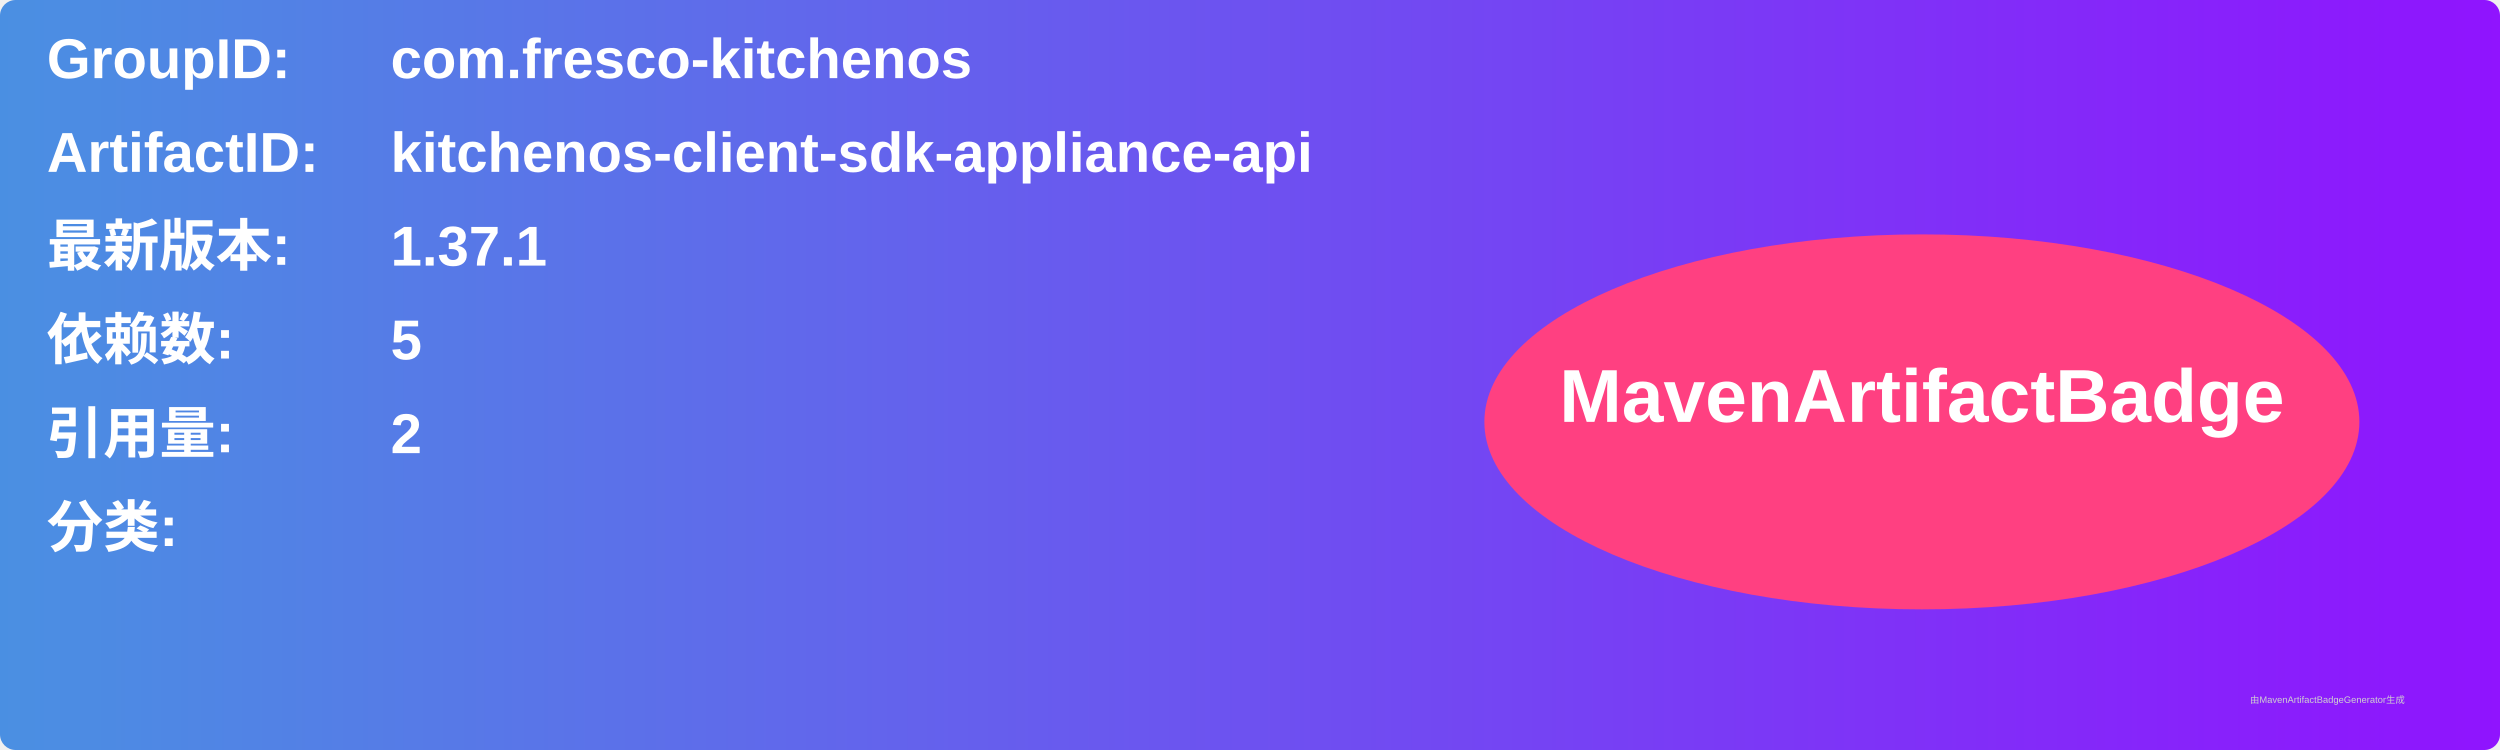
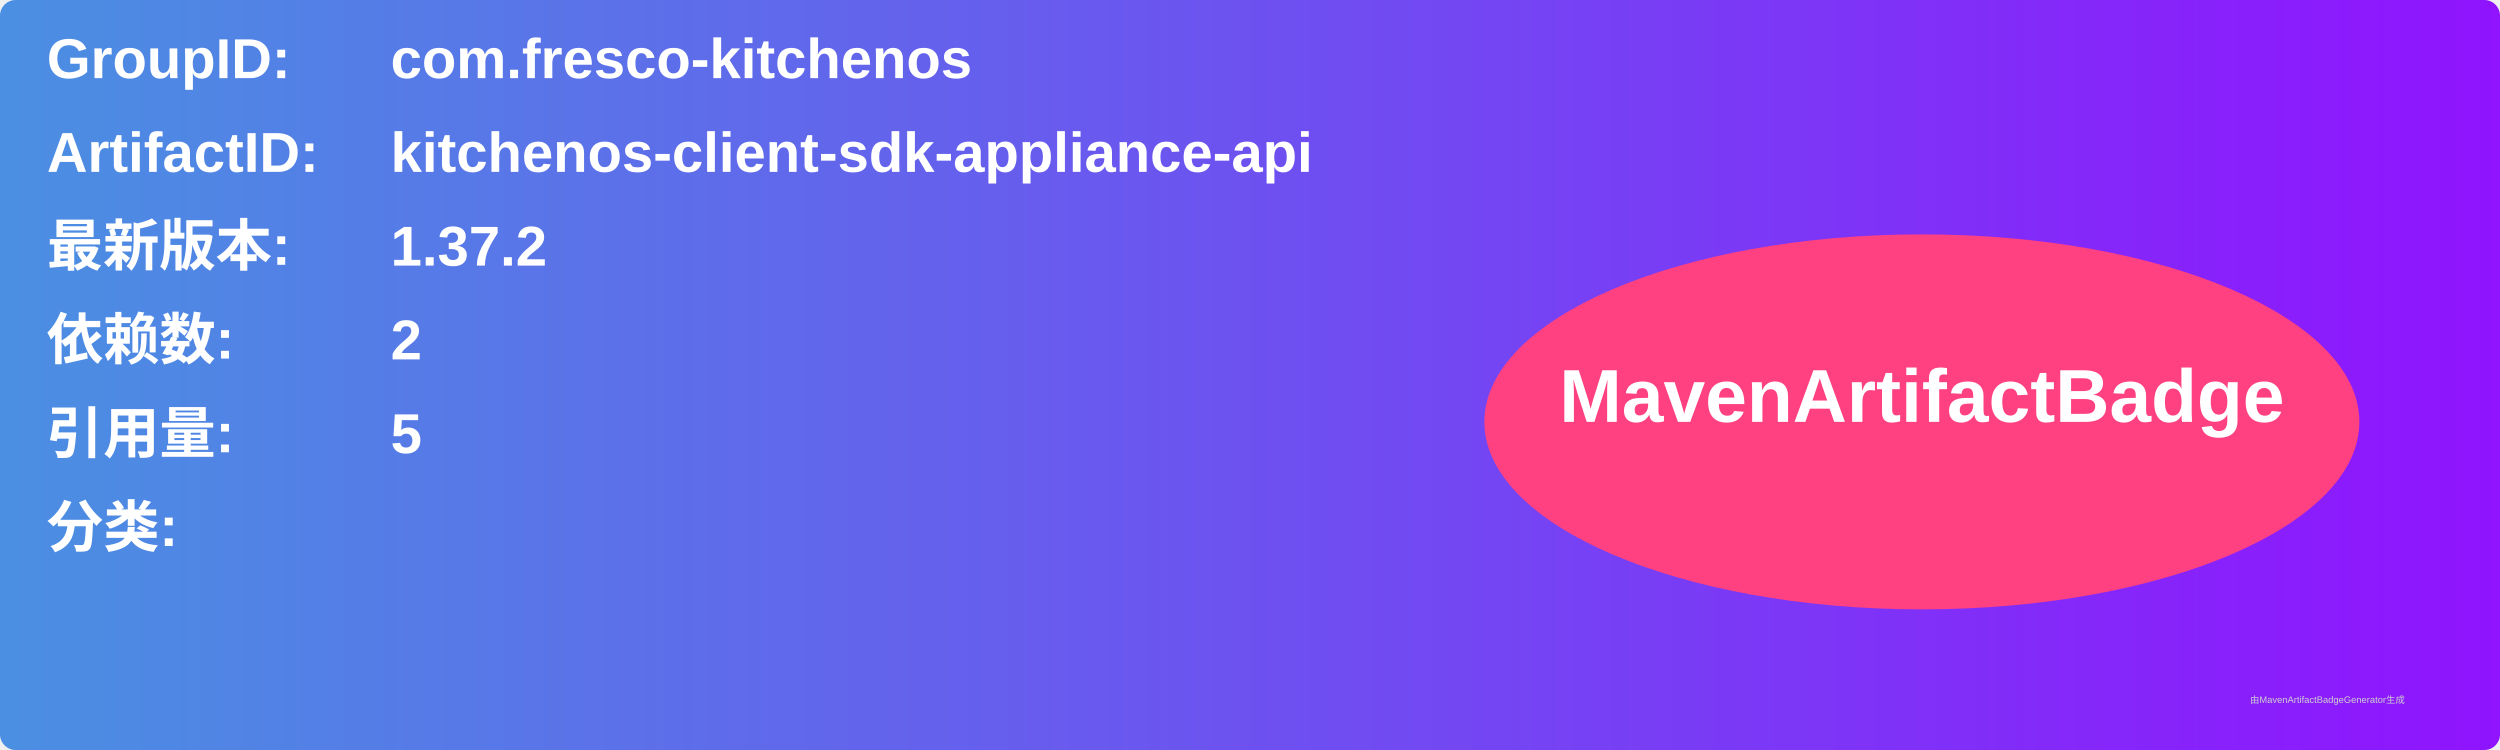
<svg xmlns="http://www.w3.org/2000/svg" width="800" height="240" viewBox="0 0 800 240">
  <linearGradient id="grad" x1="0%" y1="0%" x2="100%" y2="0%">
    <stop offset="0%" stop-color="#4a90e2" />
    <stop offset="100%" stop-color="#9013fe" />
  </linearGradient>
  <rect width="100%" height="100%" rx="5" ry="5" fill="url(#grad)" />
  <g transform="translate(15, 15)">
    <text x="0" y="10" font-family="Arial" font-size="18" fill="white" font-weight="bold" width="260">GroupID:</text>
    <text x="110" y="10" font-family="Arial" font-size="18" fill="white" font-weight="bold" width="460">com.fresco-kitchenos</text>
    <text x="0" y="40" font-family="Arial" font-size="18" fill="white" font-weight="bold" width="260">ArtifactID:</text>
    <text x="110" y="40" font-family="Arial" font-size="18" fill="white" font-weight="bold" width="460">kitchenos-client-sdk-appliance-api</text>
    <text x="0" y="70" font-family="Arial" font-size="18" fill="white" font-weight="bold">最新版本:</text>
    <text x="110" y="70" font-family="Arial" font-size="18" fill="white" font-weight="bold">
-       <tspan font-weight="bold">1.37.1</tspan>
+       <tspan font-weight="bold">1.37.2</tspan>
    </text>
    <text x="0" y="100" font-family="Arial" font-size="18" fill="white" font-weight="bold">依赖数: </text>
    <text x="110" y="100" font-family="Arial" font-size="18" fill="white">
-       <tspan font-weight="bold">5</tspan>
+       <tspan font-weight="bold">2</tspan>
    </text>
    <text x="0" y="130" font-family="Arial" font-size="18" fill="white" font-weight="bold">引用量: </text>
    <text x="110" y="130" font-family="Arial" font-size="18" fill="white">
-       <tspan font-weight="bold">2</tspan>
+       <tspan font-weight="bold">5</tspan>
    </text>
    <text x="0" y="160" font-family="Arial" font-size="18" fill="white" font-weight="bold">分类:</text>
    <text x="10" y="190" font-family="Arial" font-size="10" fill="white">
      <tspan font-weight="bold" />
    </text>
    <ellipse cx="600" cy="120" rx="140" ry="60" fill="#ff4081" />
    <text x="600" y="120" text-anchor="middle" font-family="Arial" font-size="24" fill="white" font-weight="bold">MavenArtifactBadge</text>
  </g>
  <text x="720" y="225" font-family="Arial" font-size="3" fill="#d0d0d0">由MavenArtifactBadgeGenerator生成</text>
</svg>
